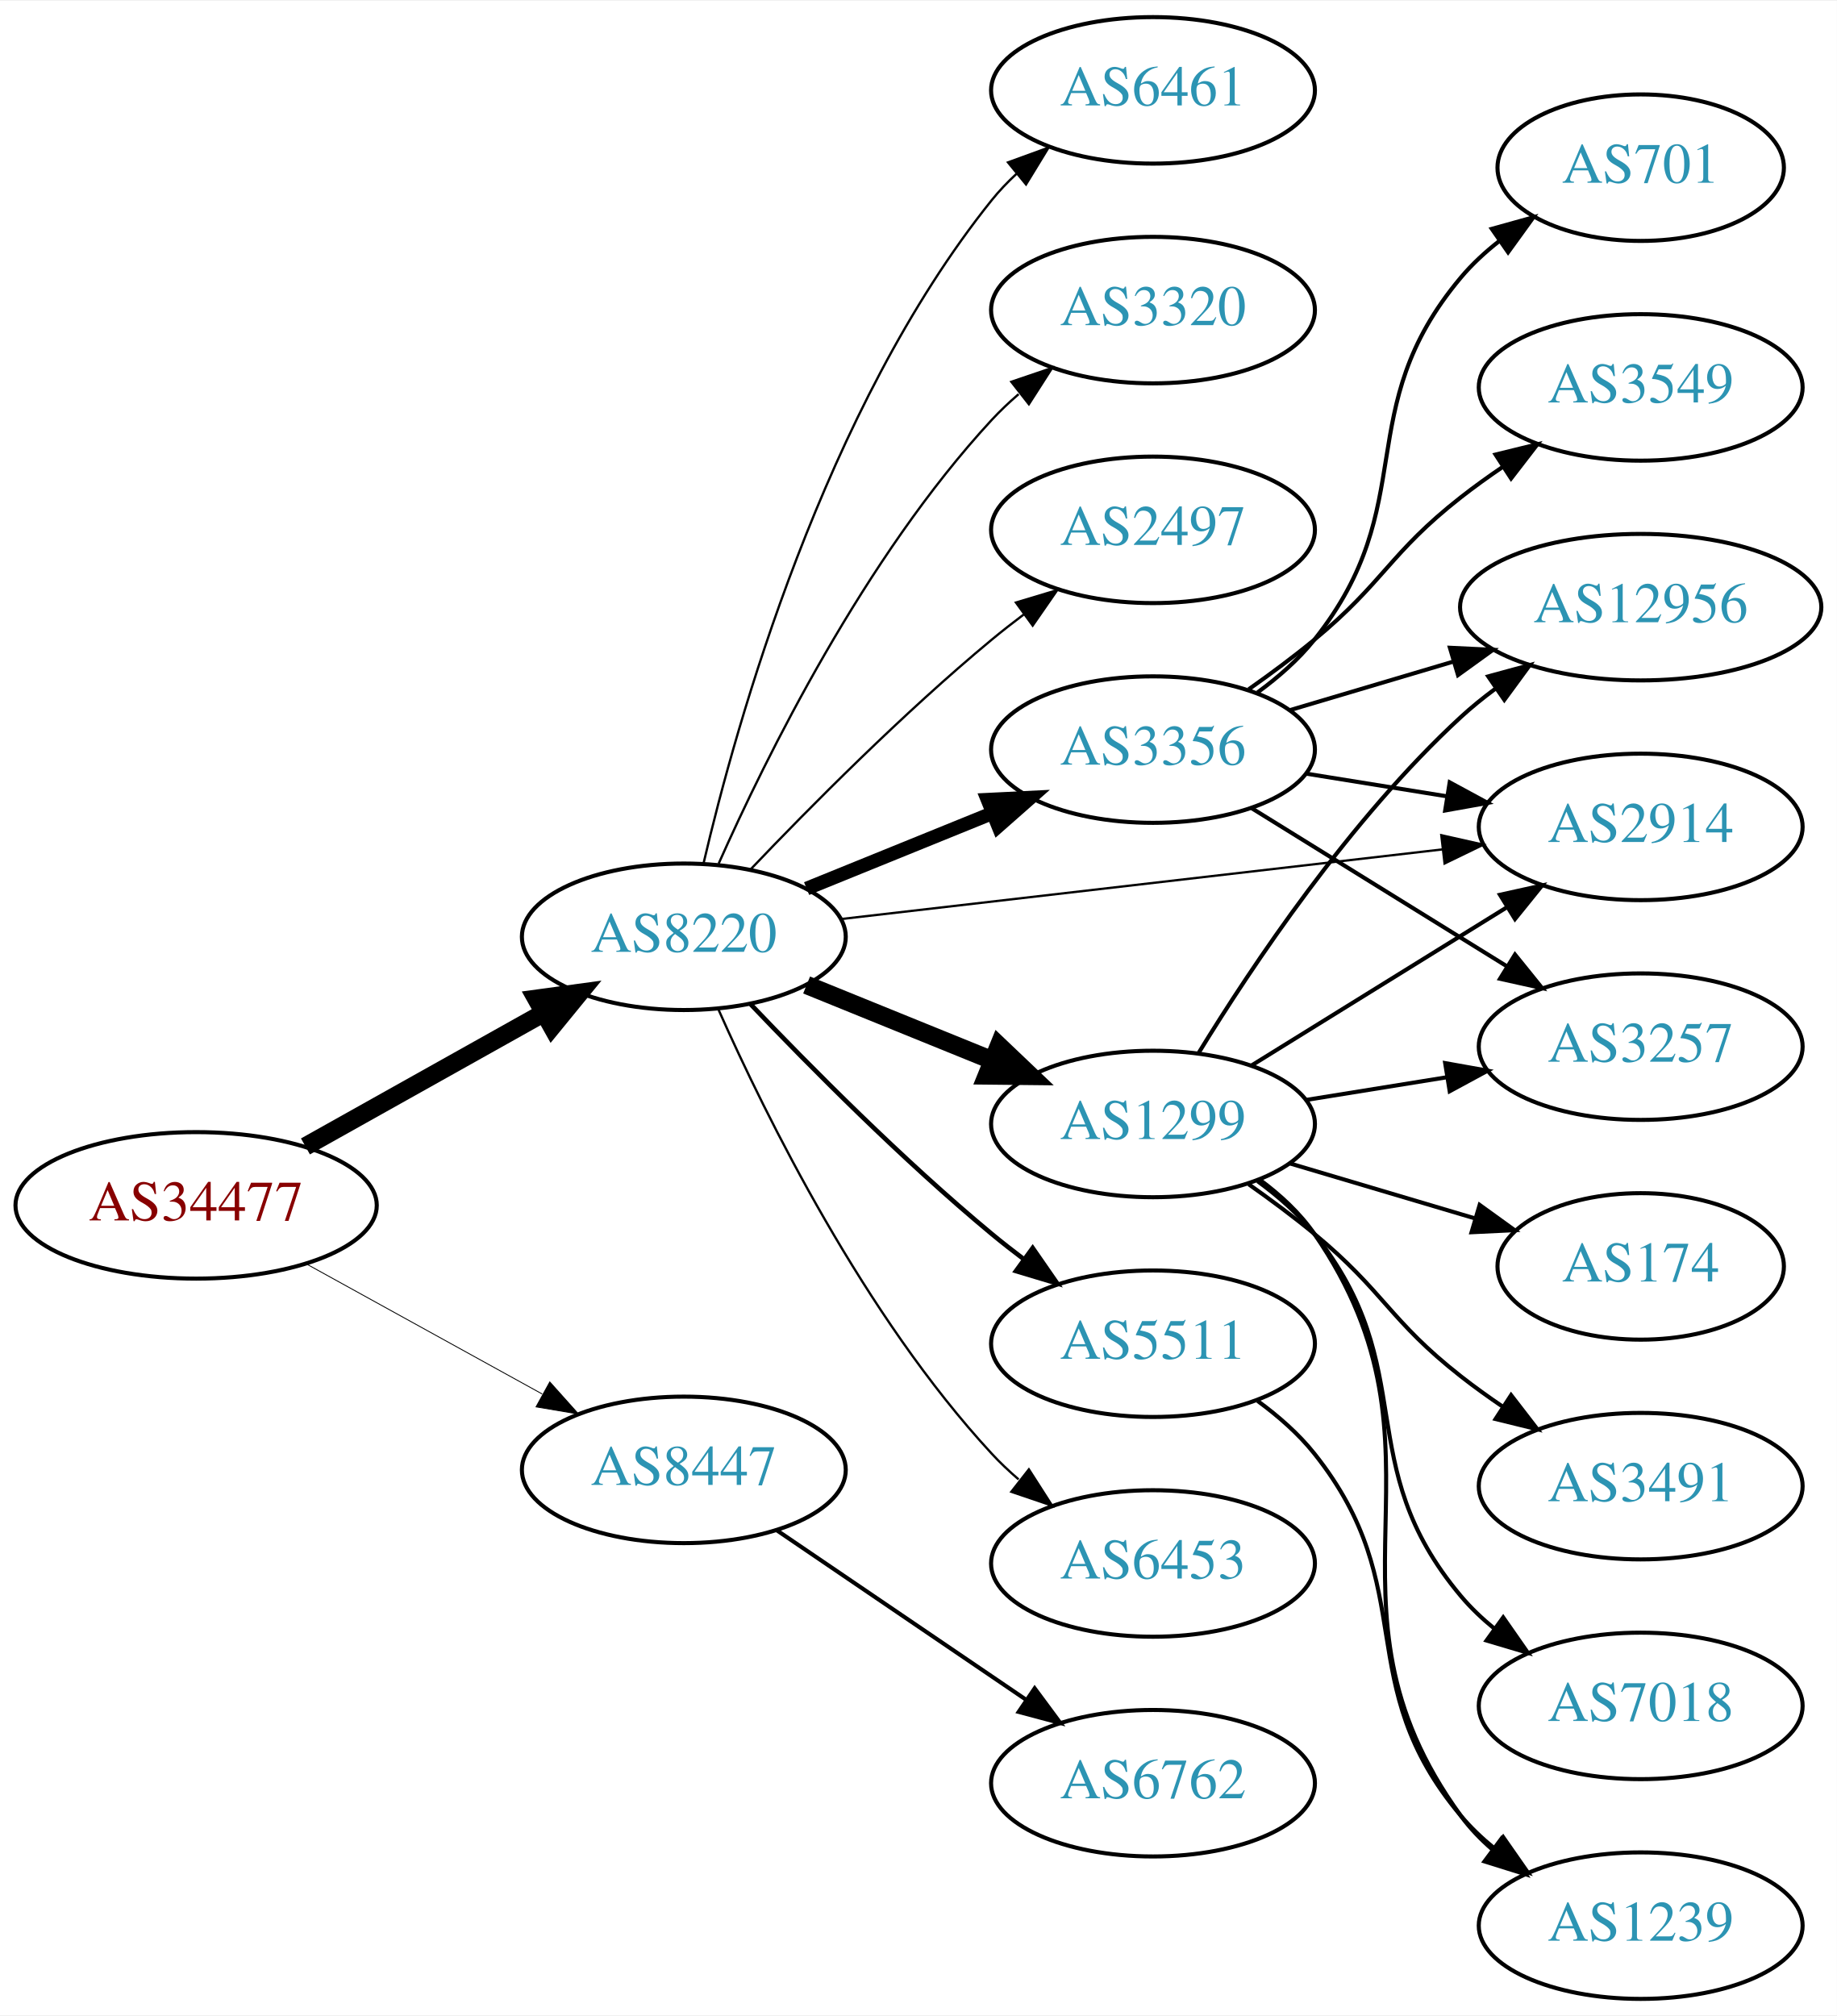
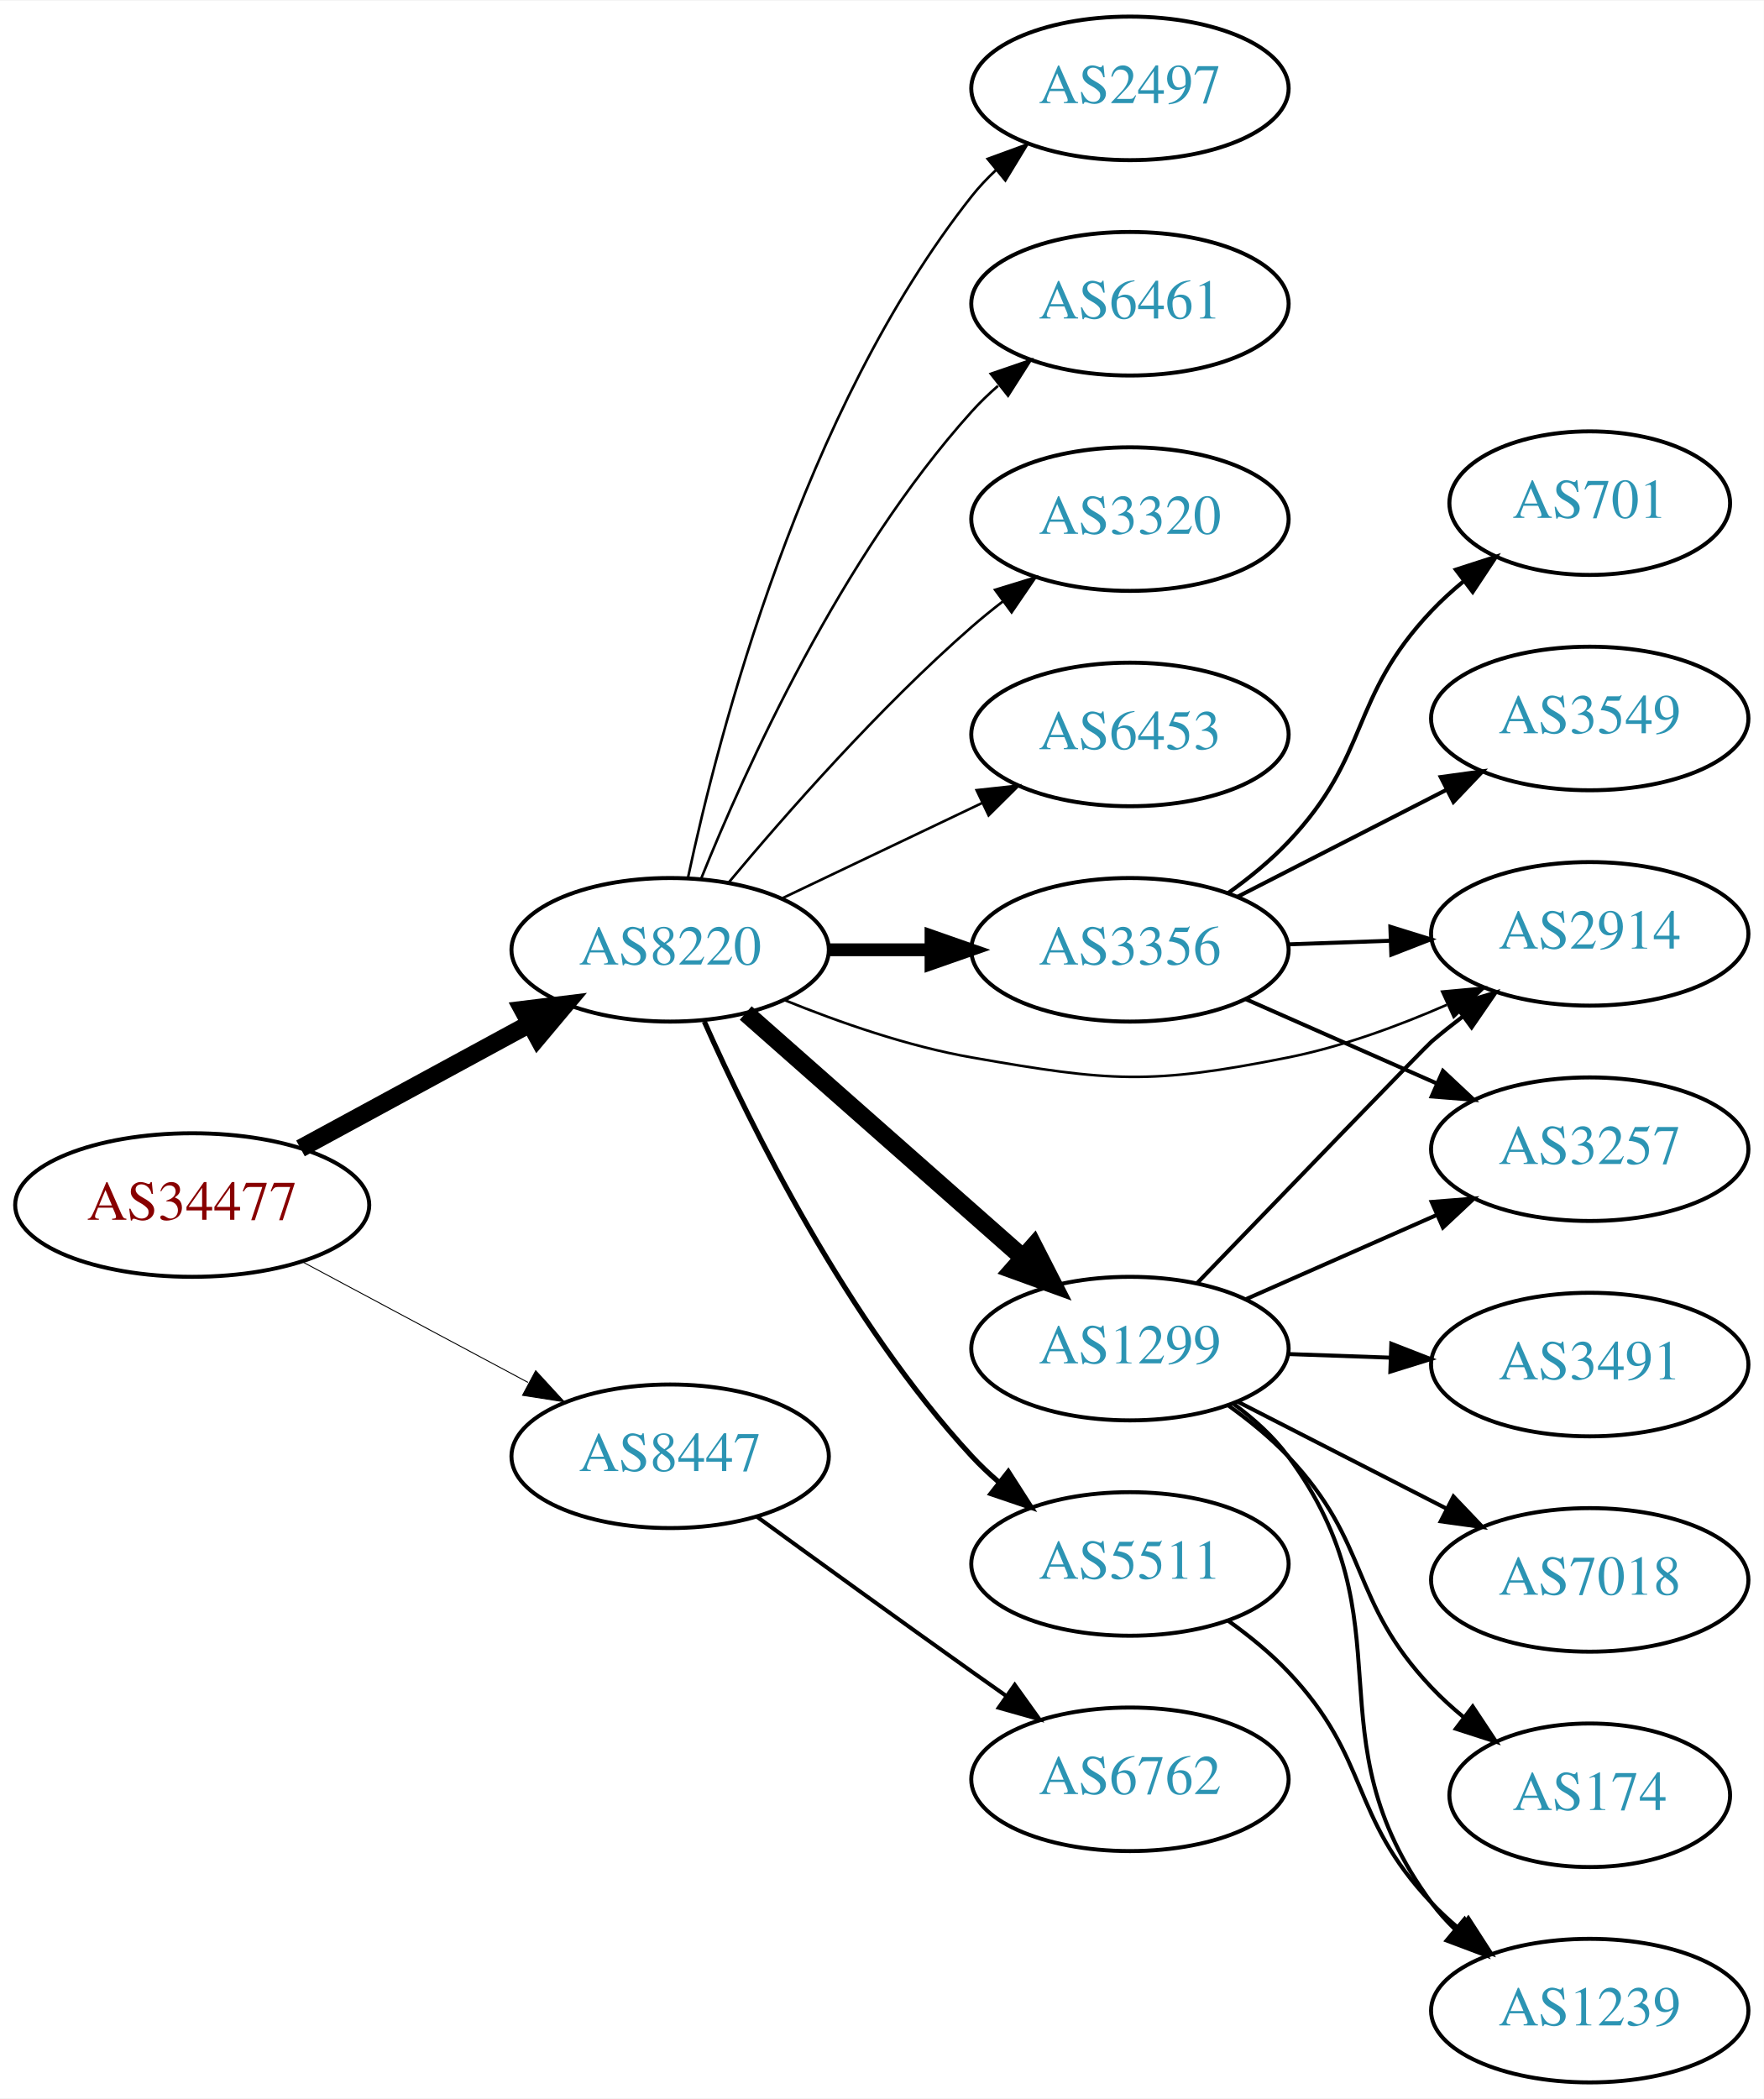
- <svg xmlns="http://www.w3.org/2000/svg" xmlns:xlink="http://www.w3.org/1999/xlink" width="451pt" height="495pt" viewBox="0.00 0.00 451.37 495.00">
-   <g id="graph0" class="graph" transform="scale(1 1) rotate(0) translate(4 491)">
-     <polygon fill="white" stroke="none" points="-4,4 -4,-491 447.37,-491 447.37,4 -4,4" />
+ <svg xmlns="http://www.w3.org/2000/svg" xmlns:xlink="http://www.w3.org/1999/xlink" width="442pt" height="526pt" viewBox="0.00 0.00 442.27 526.00">
+   <g id="graph0" class="graph" transform="scale(1 1) rotate(0) translate(4 522)">
+     <polygon fill="white" stroke="none" points="-4,4 -4,-522 438.271,-522 438.271,4 -4,4" />
    <g id="node1" class="node">
      <g id="a_node1">
        <a xlink:href="/asn/34477" xlink:title="AS34477 ~ ARAplus GmbH [AT]">
-           <ellipse fill="#ffffff" stroke="black" cx="44.196" cy="-195" rx="44.393" ry="18" />
-           <text text-anchor="middle" x="44.196" y="-191.3" font-family="Times,serif" font-size="14.00" fill="#880000">AS34477</text>
+           <ellipse fill="#ffffff" stroke="black" cx="44.196" cy="-220" rx="44.393" ry="18" />
+           <text text-anchor="middle" x="44.196" y="-216.3" font-family="Times,serif" font-size="14.00" fill="#880000">AS34477</text>
        </a>
      </g>
    </g>
    <g id="node2" class="node">
      <g id="a_node2">
        <a xlink:href="/asn/8220" xlink:title="AS8220 ~ COLT [GB]">
-           <ellipse fill="#ffffff" stroke="black" cx="164.039" cy="-261" rx="39.794" ry="18" />
-           <text text-anchor="middle" x="164.039" y="-257.3" font-family="Times,serif" font-size="14.00" fill="#2c94b3">AS8220</text>
+           <ellipse fill="#ffffff" stroke="black" cx="164.039" cy="-284" rx="39.794" ry="18" />
+           <text text-anchor="middle" x="164.039" y="-280.3" font-family="Times,serif" font-size="14.00" fill="#2c94b3">AS8220</text>
        </a>
      </g>
    </g>
    <g id="edge1" class="edge">
-       <path fill="none" stroke="black" stroke-width="4.5" d="M71.057,-209.484C88.291,-219.136 111.105,-231.914 129.7,-242.328" />
-       <polygon fill="black" stroke="black" stroke-width="4.5" points="127.798,-245.776 138.447,-247.227 131.646,-238.905 127.798,-245.776" />
+       <path fill="none" stroke="black" stroke-width="4.5" d="M71.349,-234.204C88.287,-243.403 110.523,-255.479 128.855,-265.435" />
+       <polygon fill="black" stroke="black" stroke-width="4.5" points="127.101,-268.963 137.767,-270.275 130.859,-262.043 127.101,-268.963" />
    </g>
    <g id="node3" class="node">
      <g id="a_node3">
        <a xlink:href="/asn/8447" xlink:title="AS8447 ~ A1 Telekom Austria AG [AT]">
-           <ellipse fill="#ffffff" stroke="black" cx="164.039" cy="-130" rx="39.794" ry="18" />
-           <text text-anchor="middle" x="164.039" y="-126.3" font-family="Times,serif" font-size="14.00" fill="#2c94b3">AS8447</text>
+           <ellipse fill="#ffffff" stroke="black" cx="164.039" cy="-157" rx="39.794" ry="18" />
+           <text text-anchor="middle" x="164.039" y="-153.3" font-family="Times,serif" font-size="14.00" fill="#2c94b3">AS8447</text>
        </a>
      </g>
    </g>
    <g id="edge2" class="edge">
-       <path fill="none" stroke="black" stroke-width="0.214" d="M71.349,-180.574C88.403,-171.168 110.827,-158.799 129.231,-148.648" />
-       <polygon fill="black" stroke="black" stroke-width="0.214" points="131.103,-151.612 138.169,-143.718 127.722,-145.483 131.103,-151.612" />
+       <path fill="none" stroke="black" stroke-width="0.237" d="M71.642,-205.862C88.4,-196.903 110.255,-185.219 128.392,-175.523" />
+       <polygon fill="black" stroke="black" stroke-width="0.237" points="130.321,-178.46 137.49,-170.659 127.021,-172.287 130.321,-178.46" />
    </g>
    <g id="node4" class="node">
      <g id="a_node4">
-         <a xlink:href="/asn/1299" xlink:title="AS1299 ~ Telia Carrier [EU]">
-           <ellipse fill="#ffffff" stroke="black" cx="279.332" cy="-215" rx="39.794" ry="18" />
-           <text text-anchor="middle" x="279.332" y="-211.3" font-family="Times,serif" font-size="14.00" fill="#2c94b3">AS1299</text>
+         <a xlink:href="/asn/6453" xlink:title="AS6453 ~ TATA COMMUNICATIONS (AMERICA) INC [US]">
+           <ellipse fill="#ffffff" stroke="black" cx="279.332" cy="-338" rx="39.794" ry="18" />
+           <text text-anchor="middle" x="279.332" y="-334.3" font-family="Times,serif" font-size="14.00" fill="#2c94b3">AS6453</text>
        </a>
      </g>
    </g>
    <g id="edge3" class="edge">
-       <path fill="none" stroke="black" stroke-width="4.5" d="M194.214,-249.154C208.09,-243.52 224.867,-236.708 239.776,-230.654" />
-       <polygon fill="black" stroke="black" stroke-width="4.5" points="241.471,-234.216 249.255,-226.806 238.508,-226.92 241.471,-234.216" />
+       <path fill="none" stroke="black" stroke-width="0.643" d="M192.175,-296.934C207.169,-304.081 225.99,-313.052 242.213,-320.785" />
+       <polygon fill="black" stroke="black" stroke-width="0.643" points="240.884,-324.028 251.417,-325.171 243.895,-317.709 240.884,-324.028" />
    </g>
    <g id="node5" class="node">
      <g id="a_node5">
-         <a xlink:href="/asn/3356" xlink:title="AS3356 ~ Level 3 Parent, LLC [US]">
-           <ellipse fill="#ffffff" stroke="black" cx="279.332" cy="-307" rx="39.794" ry="18" />
-           <text text-anchor="middle" x="279.332" y="-303.3" font-family="Times,serif" font-size="14.00" fill="#2c94b3">AS3356</text>
+         <a xlink:href="/asn/1299" xlink:title="AS1299 ~ Telia Carrier [EU]">
+           <ellipse fill="#ffffff" stroke="black" cx="279.332" cy="-184" rx="39.794" ry="18" />
+           <text text-anchor="middle" x="279.332" y="-180.3" font-family="Times,serif" font-size="14.00" fill="#2c94b3">AS1299</text>
        </a>
      </g>
    </g>
    <g id="edge4" class="edge">
-       <path fill="none" stroke="black" stroke-width="3.375" d="M194.214,-272.846C208.09,-278.48 224.867,-285.292 239.776,-291.346" />
-       <polygon fill="black" stroke="black" stroke-width="3.375" points="238.673,-294.675 249.255,-295.194 241.306,-288.189 238.673,-294.675" />
+       <path fill="none" stroke="black" stroke-width="4.5" d="M182.99,-268.155C201.69,-251.649 231.167,-225.631 252.396,-206.892" />
+       <polygon fill="black" stroke="black" stroke-width="4.5" points="255.197,-209.672 260.089,-200.102 249.986,-203.768 255.197,-209.672" />
    </g>
    <g id="node6" class="node">
      <g id="a_node6">
-         <a xlink:href="/asn/6453" xlink:title="AS6453 ~ TATA COMMUNICATIONS (AMERICA) INC [US]">
-           <ellipse fill="#ffffff" stroke="black" cx="279.332" cy="-107" rx="39.794" ry="18" />
-           <text text-anchor="middle" x="279.332" y="-103.3" font-family="Times,serif" font-size="14.00" fill="#2c94b3">AS6453</text>
+         <a xlink:href="/asn/3356" xlink:title="AS3356 ~ Level 3 Parent, LLC [US]">
+           <ellipse fill="#ffffff" stroke="black" cx="279.332" cy="-284" rx="39.794" ry="18" />
+           <text text-anchor="middle" x="279.332" y="-280.3" font-family="Times,serif" font-size="14.00" fill="#2c94b3">AS3356</text>
        </a>
      </g>
    </g>
    <g id="edge5" class="edge">
-       <path fill="none" stroke="black" stroke-width="0.562" d="M172.606,-243.004C184.226,-216.857 208.435,-167.803 239.685,-134 241.717,-131.803 243.956,-129.682 246.303,-127.661" />
-       <polygon fill="black" stroke="black" stroke-width="0.562" points="248.83,-130.128 254.548,-121.209 244.515,-124.616 248.83,-130.128" />
+       <path fill="none" stroke="black" stroke-width="3.214" d="M203.711,-284C211.914,-284 220.678,-284 229.21,-284" />
+       <polygon fill="black" stroke="black" stroke-width="3.214" points="229.449,-287.5 239.449,-284 229.449,-280.5 229.449,-287.5" />
    </g>
    <g id="node7" class="node">
      <g id="a_node7">
-         <a xlink:href="/asn/6461" xlink:title="AS6461 ~ Zayo Bandwidth [US]">
-           <ellipse fill="#ffffff" stroke="black" cx="279.332" cy="-469" rx="39.794" ry="18" />
-           <text text-anchor="middle" x="279.332" y="-465.3" font-family="Times,serif" font-size="14.00" fill="#2c94b3">AS6461</text>
+         <a xlink:href="/asn/5511" xlink:title="AS5511 ~ Orange S.A. [FR]">
+           <ellipse fill="#ffffff" stroke="black" cx="279.332" cy="-130" rx="39.794" ry="18" />
+           <text text-anchor="middle" x="279.332" y="-126.3" font-family="Times,serif" font-size="14.00" fill="#2c94b3">AS5511</text>
        </a>
      </g>
    </g>
    <g id="edge6" class="edge">
-       <path fill="none" stroke="black" stroke-width="0.562" d="M168.855,-278.923C176.942,-313.539 198.529,-390.695 239.685,-442 241.51,-444.274 243.575,-446.439 245.778,-448.479" />
-       <polygon fill="black" stroke="black" stroke-width="0.562" points="243.698,-451.299 253.654,-454.922 248.13,-445.882 243.698,-451.299" />
+       <path fill="none" stroke="black" stroke-width="1.286" d="M172.606,-266.004C184.226,-239.857 208.435,-190.803 239.685,-157 241.717,-154.803 243.956,-152.682 246.303,-150.661" />
+       <polygon fill="black" stroke="black" stroke-width="1.286" points="248.83,-153.128 254.548,-144.209 244.515,-147.616 248.83,-153.128" />
    </g>
    <g id="node8" class="node">
      <g id="a_node8">
-         <a xlink:href="/asn/3320" xlink:title="AS3320 ~ DTAG [DE]">
-           <ellipse fill="#ffffff" stroke="black" cx="279.332" cy="-415" rx="39.794" ry="18" />
-           <text text-anchor="middle" x="279.332" y="-411.3" font-family="Times,serif" font-size="14.00" fill="#2c94b3">AS3320</text>
+         <a xlink:href="/asn/2914" xlink:title="AS2914 ~ NTT America, Inc. [US]">
+           <ellipse fill="#ffffff" stroke="black" cx="394.625" cy="-288" rx="39.794" ry="18" />
+           <text text-anchor="middle" x="394.625" y="-284.3" font-family="Times,serif" font-size="14.00" fill="#2c94b3">AS2914</text>
        </a>
      </g>
    </g>
    <g id="edge7" class="edge">
-       <path fill="none" stroke="black" stroke-width="0.562" d="M172.606,-278.996C184.226,-305.143 208.435,-354.197 239.685,-388 241.717,-390.197 243.956,-392.318 246.303,-394.339" />
-       <polygon fill="black" stroke="black" stroke-width="0.562" points="244.515,-397.384 254.548,-400.791 248.83,-391.872 244.515,-397.384" />
+       <path fill="none" stroke="black" stroke-width="0.643" d="M192.763,-271.369C206.557,-265.764 223.668,-259.808 239.685,-257 274.397,-250.915 284.417,-250.109 318.978,-257 332.443,-259.685 346.52,-264.846 358.773,-270.198" />
+       <polygon fill="black" stroke="black" stroke-width="0.643" points="357.613,-273.516 368.163,-274.488 360.522,-267.149 357.613,-273.516" />
    </g>
    <g id="node9" class="node">
      <g id="a_node9">
-         <a xlink:href="/asn/5511" xlink:title="AS5511 ~ Orange S.A. [FR]">
-           <ellipse fill="#ffffff" stroke="black" cx="279.332" cy="-161" rx="39.794" ry="18" />
-           <text text-anchor="middle" x="279.332" y="-157.3" font-family="Times,serif" font-size="14.00" fill="#2c94b3">AS5511</text>
+         <a xlink:href="/asn/2497" xlink:title="AS2497 ~ Internet Initiative Japan Inc. [JP]">
+           <ellipse fill="#ffffff" stroke="black" cx="279.332" cy="-500" rx="39.794" ry="18" />
+           <text text-anchor="middle" x="279.332" y="-496.3" font-family="Times,serif" font-size="14.00" fill="#2c94b3">AS2497</text>
        </a>
      </g>
    </g>
    <g id="edge8" class="edge">
-       <path fill="none" stroke="black" stroke-width="1.125" d="M180.344,-244.545C194.957,-229.204 217.913,-206.044 239.685,-188 242.206,-185.911 244.882,-183.816 247.604,-181.767" />
-       <polygon fill="black" stroke="black" stroke-width="1.125" points="249.765,-184.523 255.797,-175.813 245.65,-178.861 249.765,-184.523" />
+       <path fill="none" stroke="black" stroke-width="0.643" d="M168.529,-302.16C176.16,-338.03 197.152,-419.155 239.685,-473 241.493,-475.288 243.545,-477.462 245.74,-479.51" />
+       <polygon fill="black" stroke="black" stroke-width="0.643" points="243.651,-482.323 253.6,-485.966 248.094,-476.914 243.651,-482.323" />
    </g>
    <g id="node10" class="node">
      <g id="a_node10">
-         <a xlink:href="/asn/2914" xlink:title="AS2914 ~ NTT America, Inc. [US]">
-           <ellipse fill="#ffffff" stroke="black" cx="399.174" cy="-288" rx="39.794" ry="18" />
-           <text text-anchor="middle" x="399.174" y="-284.3" font-family="Times,serif" font-size="14.00" fill="#2c94b3">AS2914</text>
+         <a xlink:href="/asn/6461" xlink:title="AS6461 ~ Zayo Bandwidth [US]">
+           <ellipse fill="#ffffff" stroke="black" cx="279.332" cy="-446" rx="39.794" ry="18" />
+           <text text-anchor="middle" x="279.332" y="-442.3" font-family="Times,serif" font-size="14.00" fill="#2c94b3">AS6461</text>
        </a>
      </g>
    </g>
    <g id="edge9" class="edge">
-       <path fill="none" stroke="black" stroke-width="0.562" d="M202.755,-265.368C242.962,-270.024 306.729,-277.41 350.415,-282.469" />
-       <polygon fill="black" stroke="black" stroke-width="0.562" points="350.176,-285.964 360.512,-283.638 350.981,-279.011 350.176,-285.964" />
+       <path fill="none" stroke="black" stroke-width="0.643" d="M171.786,-301.787C182.837,-329.243 206.891,-382.578 239.685,-419 241.688,-421.224 243.906,-423.363 246.239,-425.397" />
+       <polygon fill="black" stroke="black" stroke-width="0.643" points="244.437,-428.433 254.458,-431.873 248.769,-422.935 244.437,-428.433" />
    </g>
    <g id="node11" class="node">
      <g id="a_node11">
-         <a xlink:href="/asn/2497" xlink:title="AS2497 ~ Internet Initiative Japan Inc. [JP]">
-           <ellipse fill="#ffffff" stroke="black" cx="279.332" cy="-361" rx="39.794" ry="18" />
-           <text text-anchor="middle" x="279.332" y="-357.3" font-family="Times,serif" font-size="14.00" fill="#2c94b3">AS2497</text>
+         <a xlink:href="/asn/3320" xlink:title="AS3320 ~ DTAG [DE]">
+           <ellipse fill="#ffffff" stroke="black" cx="279.332" cy="-392" rx="39.794" ry="18" />
+           <text text-anchor="middle" x="279.332" y="-388.3" font-family="Times,serif" font-size="14.00" fill="#2c94b3">AS3320</text>
        </a>
      </g>
    </g>
    <g id="edge10" class="edge">
-       <path fill="none" stroke="black" stroke-width="0.562" d="M180.344,-277.455C194.957,-292.796 217.913,-315.956 239.685,-334 242.206,-336.089 244.882,-338.184 247.604,-340.233" />
-       <polygon fill="black" stroke="black" stroke-width="0.562" points="245.65,-343.139 255.797,-346.187 249.765,-337.477 245.65,-343.139" />
-     </g>
-     <g id="node20" class="node">
-       <g id="a_node20">
+       <path fill="none" stroke="black" stroke-width="0.643" d="M178.669,-300.817C192.951,-317.929 216.498,-344.745 239.685,-365 242.151,-367.154 244.789,-369.294 247.487,-371.372" />
+       <polygon fill="black" stroke="black" stroke-width="0.643" points="245.512,-374.264 255.641,-377.37 249.66,-368.625 245.512,-374.264" />
+     </g>
+     <g id="node19" class="node">
+       <g id="a_node19">
        <a xlink:href="/asn/6762" xlink:title="AS6762 ~ TELECOM ITALIA SPARKLE S.p.A. [IT]">
-           <ellipse fill="#ffffff" stroke="black" cx="279.332" cy="-53" rx="39.794" ry="18" />
-           <text text-anchor="middle" x="279.332" y="-49.3" font-family="Times,serif" font-size="14.00" fill="#2c94b3">AS6762</text>
-         </a>
-       </g>
-     </g>
-     <g id="edge24" class="edge">
-       <path fill="none" stroke="black" d="M186.883,-115.154C204.28,-103.33 228.827,-86.646 248.11,-73.54" />
-       <polygon fill="black" stroke="black" points="250.251,-76.317 256.555,-67.801 246.317,-70.527 250.251,-76.317" />
-     </g>
-     <g id="edge19" class="edge">
-       <path fill="none" stroke="black" d="M303.614,-229.422C321.529,-240.521 346.486,-255.981 366.263,-268.232" />
-       <polygon fill="black" stroke="black" points="364.596,-271.317 374.941,-273.608 368.283,-265.366 364.596,-271.317" />
+           <ellipse fill="#ffffff" stroke="black" cx="279.332" cy="-76" rx="39.794" ry="18" />
+           <text text-anchor="middle" x="279.332" y="-72.3" font-family="Times,serif" font-size="14.00" fill="#2c94b3">AS6762</text>
+         </a>
+       </g>
+     </g>
+     <g id="edge22" class="edge">
+       <path fill="none" stroke="black" d="M185.887,-141.778C200.821,-130.909 221.435,-115.975 239.685,-103 242.506,-100.995 245.449,-98.915 248.397,-96.841" />
+       <polygon fill="black" stroke="black" points="250.443,-99.681 256.621,-91.074 246.424,-93.95 250.443,-99.681" />
+     </g>
+     <g id="edge14" class="edge">
+       <path fill="none" stroke="black" d="M296.098,-200.341C317.529,-222.542 353.392,-259.65 354.978,-261 357.471,-263.122 360.128,-265.241 362.837,-267.305" />
+       <polygon fill="black" stroke="black" points="360.873,-270.204 371.011,-273.281 365.005,-264.553 360.873,-270.204" />
    </g>
    <g id="node12" class="node">
      <g id="a_node12">
-         <a xlink:href="/asn/3257" xlink:title="AS3257 ~ GTT [DE]">
-           <ellipse fill="#ffffff" stroke="black" cx="399.174" cy="-234" rx="39.794" ry="18" />
-           <text text-anchor="middle" x="399.174" y="-230.3" font-family="Times,serif" font-size="14.00" fill="#2c94b3">AS3257</text>
-         </a>
-       </g>
-     </g>
-     <g id="edge16" class="edge">
-       <path fill="none" stroke="black" d="M316.972,-220.908C327.946,-222.677 340.129,-224.641 351.65,-226.499" />
-       <polygon fill="black" stroke="black" points="351.127,-229.96 361.557,-228.096 352.241,-223.049 351.127,-229.96" />
+         <a xlink:href="/asn/3491" xlink:title="AS3491 ~ PCCW Global, Inc. [US]">
+           <ellipse fill="#ffffff" stroke="black" cx="394.625" cy="-180" rx="39.794" ry="18" />
+           <text text-anchor="middle" x="394.625" y="-176.3" font-family="Times,serif" font-size="14.00" fill="#2c94b3">AS3491</text>
+         </a>
+       </g>
+     </g>
+     <g id="edge11" class="edge">
+       <path fill="none" stroke="black" d="M319.004,-182.635C327.207,-182.345 335.971,-182.036 344.503,-181.734" />
+       <polygon fill="black" stroke="black" points="344.872,-185.224 354.742,-181.373 344.625,-178.228 344.872,-185.224" />
    </g>
    <g id="node13" class="node">
      <g id="a_node13">
-         <a xlink:href="/asn/12956" xlink:title="AS12956 ~ TELXIUS [ES]">
-           <ellipse fill="#ffffff" stroke="black" cx="399.174" cy="-342" rx="44.393" ry="18" />
-           <text text-anchor="middle" x="399.174" y="-338.3" font-family="Times,serif" font-size="14.00" fill="#2c94b3">AS12956</text>
-         </a>
-       </g>
-     </g>
-     <g id="edge20" class="edge">
-       <path fill="none" stroke="black" d="M290.541,-232.454C303.573,-253.719 327.723,-289.908 354.978,-315 357.595,-317.409 360.456,-319.728 363.419,-321.925" />
-       <polygon fill="black" stroke="black" points="361.701,-324.991 371.925,-327.769 365.665,-319.221 361.701,-324.991" />
+         <a xlink:href="/asn/7018" xlink:title="AS7018 ~ AT&amp;T Services, Inc. [US]">
+           <ellipse fill="#ffffff" stroke="black" cx="394.625" cy="-126" rx="39.794" ry="18" />
+           <text text-anchor="middle" x="394.625" y="-122.3" font-family="Times,serif" font-size="14.00" fill="#2c94b3">AS7018</text>
+         </a>
+       </g>
+     </g>
+     <g id="edge12" class="edge">
+       <path fill="none" stroke="black" d="M306.323,-170.694C321.867,-162.736 341.818,-152.522 358.723,-143.868" />
+       <polygon fill="black" stroke="black" points="360.447,-146.917 367.754,-139.244 357.258,-140.686 360.447,-146.917" />
+     </g>
+     <g id="node14" class="node">
+       <g id="a_node14">
+         <a xlink:href="/asn/3257" xlink:title="AS3257 ~ GTT [DE]">
+           <ellipse fill="#ffffff" stroke="black" cx="394.625" cy="-234" rx="39.794" ry="18" />
+           <text text-anchor="middle" x="394.625" y="-230.3" font-family="Times,serif" font-size="14.00" fill="#2c94b3">AS3257</text>
+         </a>
+       </g>
+     </g>
+     <g id="edge13" class="edge">
+       <path fill="none" stroke="black" d="M308.337,-196.36C322.771,-202.73 340.572,-210.586 356.171,-217.47" />
+       <polygon fill="black" stroke="black" points="354.987,-220.774 365.549,-221.609 357.814,-214.37 354.987,-220.774" />
+     </g>
+     <g id="node15" class="node">
+       <g id="a_node15">
+         <a xlink:href="/asn/174" xlink:title="AS174 ~ Cogent Communications [US]">
+           <ellipse fill="#ffffff" stroke="black" cx="394.625" cy="-72" rx="35.194" ry="18" />
+           <text text-anchor="middle" x="394.625" y="-68.3" font-family="Times,serif" font-size="14.00" fill="#2c94b3">AS174</text>
+         </a>
+       </g>
+     </g>
+     <g id="edge15" class="edge">
+       <path fill="none" stroke="black" d="M304.034,-169.715C309.286,-165.952 314.588,-161.635 318.978,-157 339.841,-134.972 334.115,-121.028 354.978,-99 357.416,-96.426 360.135,-93.95 362.97,-91.613" />
+       <polygon fill="black" stroke="black" points="365.277,-94.257 371.133,-85.427 361.049,-88.678 365.277,-94.257" />
    </g>
    <g id="node16" class="node">
      <g id="a_node16">
-         <a xlink:href="/asn/174" xlink:title="AS174 ~ Cogent Communications [US]">
-           <ellipse fill="#ffffff" stroke="black" cx="399.174" cy="-180" rx="35.194" ry="18" />
-           <text text-anchor="middle" x="399.174" y="-176.3" font-family="Times,serif" font-size="14.00" fill="#2c94b3">AS174</text>
-         </a>
-       </g>
-     </g>
-     <g id="edge17" class="edge">
-       <path fill="none" stroke="black" d="M312.845,-205.343C326.904,-201.168 343.493,-196.241 358.288,-191.846" />
-       <polygon fill="black" stroke="black" points="359.601,-195.108 368.191,-188.905 357.608,-188.397 359.601,-195.108" />
+         <a xlink:href="/asn/1239" xlink:title="AS1239 ~ Sprint [US]">
+           <ellipse fill="#ffffff" stroke="black" cx="394.625" cy="-18" rx="39.794" ry="18" />
+           <text text-anchor="middle" x="394.625" y="-14.3" font-family="Times,serif" font-size="14.00" fill="#2c94b3">AS1239</text>
+         </a>
+       </g>
+     </g>
+     <g id="edge16" class="edge">
+       <path fill="none" stroke="black" d="M305.302,-170.148C310.376,-166.417 315.283,-162.004 318.978,-157 350.035,-114.937 323.922,-87.063 354.978,-45 356.71,-42.654 358.708,-40.439 360.865,-38.362" />
+       <polygon fill="black" stroke="black" points="363.226,-40.951 368.654,-31.852 358.737,-35.58 363.226,-40.951" />
+     </g>
+     <g id="edge20" class="edge">
+       <path fill="none" stroke="black" d="M319.004,-285.365C327.207,-285.655 335.971,-285.964 344.503,-286.266" />
+       <polygon fill="black" stroke="black" points="344.625,-289.772 354.742,-286.627 344.872,-282.776 344.625,-289.772" />
+     </g>
+     <g id="edge18" class="edge">
+       <path fill="none" stroke="black" d="M308.337,-271.64C322.771,-265.27 340.572,-257.414 356.171,-250.53" />
+       <polygon fill="black" stroke="black" points="357.814,-253.63 365.549,-246.391 354.987,-247.226 357.814,-253.63" />
    </g>
    <g id="node17" class="node">
      <g id="a_node17">
-         <a xlink:href="/asn/3491" xlink:title="AS3491 ~ PCCW Global, Inc. [US]">
-           <ellipse fill="#ffffff" stroke="black" cx="399.174" cy="-126" rx="39.794" ry="18" />
-           <text text-anchor="middle" x="399.174" y="-122.3" font-family="Times,serif" font-size="14.00" fill="#2c94b3">AS3491</text>
-         </a>
-       </g>
-     </g>
-     <g id="edge18" class="edge">
-       <path fill="none" stroke="black" d="M302.857,-200.176C308.264,-196.371 313.93,-192.171 318.978,-188 336.181,-173.786 337.417,-166.769 354.978,-153 358.266,-150.422 361.812,-147.875 365.409,-145.437" />
-       <polygon fill="black" stroke="black" points="367.323,-148.367 373.795,-139.979 363.505,-142.5 367.323,-148.367" />
+         <a xlink:href="/asn/701" xlink:title="AS701 ~ UUNET [US]">
+           <ellipse fill="#ffffff" stroke="black" cx="394.625" cy="-396" rx="35.194" ry="18" />
+           <text text-anchor="middle" x="394.625" y="-392.3" font-family="Times,serif" font-size="14.00" fill="#2c94b3">AS701</text>
+         </a>
+       </g>
+     </g>
+     <g id="edge17" class="edge">
+       <path fill="none" stroke="black" d="M304.034,-298.285C309.286,-302.048 314.588,-306.365 318.978,-311 339.841,-333.028 334.115,-346.972 354.978,-369 357.416,-371.574 360.135,-374.05 362.97,-376.387" />
+       <polygon fill="black" stroke="black" points="361.049,-379.322 371.133,-382.573 365.277,-373.744 361.049,-379.322" />
    </g>
    <g id="node18" class="node">
      <g id="a_node18">
-         <a xlink:href="/asn/1239" xlink:title="AS1239 ~ Sprint [US]">
-           <ellipse fill="#ffffff" stroke="black" cx="399.174" cy="-18" rx="39.794" ry="18" />
-           <text text-anchor="middle" x="399.174" y="-14.3" font-family="Times,serif" font-size="14.00" fill="#2c94b3">AS1239</text>
-         </a>
-       </g>
+         <a xlink:href="/asn/3549" xlink:title="AS3549 ~ Level 3 Parent, LLC [US]">
+           <ellipse fill="#ffffff" stroke="black" cx="394.625" cy="-342" rx="39.794" ry="18" />
+           <text text-anchor="middle" x="394.625" y="-338.3" font-family="Times,serif" font-size="14.00" fill="#2c94b3">AS3549</text>
+         </a>
+       </g>
+     </g>
+     <g id="edge19" class="edge">
+       <path fill="none" stroke="black" d="M306.323,-297.306C321.867,-305.264 341.818,-315.478 358.723,-324.132" />
+       <polygon fill="black" stroke="black" points="357.258,-327.314 367.754,-328.756 360.447,-321.083 357.258,-327.314" />
    </g>
    <g id="edge21" class="edge">
-       <path fill="none" stroke="black" d="M305.544,-201.321C310.605,-197.58 315.446,-193.121 318.978,-188 356.189,-134.05 316.399,-97.981 354.978,-45 357.191,-41.962 359.859,-39.188 362.771,-36.675" />
-       <polygon fill="black" stroke="black" points="364.966,-39.404 370.902,-30.628 360.789,-33.787 364.966,-39.404" />
-     </g>
-     <g id="node19" class="node">
-       <g id="a_node19">
-         <a xlink:href="/asn/7018" xlink:title="AS7018 ~ AT&amp;T Services, Inc. [US]">
-           <ellipse fill="#ffffff" stroke="black" cx="399.174" cy="-72" rx="39.794" ry="18" />
-           <text text-anchor="middle" x="399.174" y="-68.3" font-family="Times,serif" font-size="14.00" fill="#2c94b3">AS7018</text>
-         </a>
-       </g>
-     </g>
-     <g id="edge22" class="edge">
-       <path fill="none" stroke="black" d="M305.034,-200.942C310.122,-197.221 315.102,-192.865 318.978,-188 345.564,-154.626 327.547,-131.683 354.978,-99 357.394,-96.121 360.199,-93.454 363.196,-91.007" />
-       <polygon fill="black" stroke="black" points="365.386,-93.744 371.446,-85.054 361.289,-88.068 365.386,-93.744" />
-     </g>
-     <g id="edge14" class="edge">
-       <path fill="none" stroke="black" d="M316.972,-301.092C327.946,-299.323 340.129,-297.359 351.65,-295.501" />
-       <polygon fill="black" stroke="black" points="352.241,-298.951 361.557,-293.904 351.127,-292.04 352.241,-298.951" />
-     </g>
-     <g id="edge11" class="edge">
-       <path fill="none" stroke="black" d="M303.614,-292.578C321.529,-281.479 346.486,-266.019 366.263,-253.768" />
-       <polygon fill="black" stroke="black" points="368.283,-256.634 374.941,-248.392 364.596,-250.683 368.283,-256.634" />
-     </g>
-     <g id="edge12" class="edge">
-       <path fill="none" stroke="black" d="M312.845,-316.657C325.222,-320.333 339.56,-324.591 352.909,-328.556" />
-       <polygon fill="black" stroke="black" points="352.292,-332.024 362.875,-331.516 354.285,-325.314 352.292,-332.024" />
-     </g>
-     <g id="node14" class="node">
-       <g id="a_node14">
-         <a xlink:href="/asn/701" xlink:title="AS701 ~ UUNET [US]">
-           <ellipse fill="#ffffff" stroke="black" cx="399.174" cy="-450" rx="35.194" ry="18" />
-           <text text-anchor="middle" x="399.174" y="-446.3" font-family="Times,serif" font-size="14.00" fill="#2c94b3">AS701</text>
-         </a>
-       </g>
-     </g>
-     <g id="edge13" class="edge">
-       <path fill="none" stroke="black" d="M305.034,-321.058C310.122,-324.779 315.102,-329.135 318.978,-334 345.564,-367.374 327.547,-390.317 354.978,-423 357.728,-426.277 360.982,-429.279 364.45,-431.994" />
-       <polygon fill="black" stroke="black" points="362.588,-434.963 372.796,-437.801 366.586,-429.217 362.588,-434.963" />
-     </g>
-     <g id="node15" class="node">
-       <g id="a_node15">
-         <a xlink:href="/asn/3549" xlink:title="AS3549 ~ Level 3 Parent, LLC [US]">
-           <ellipse fill="#ffffff" stroke="black" cx="399.174" cy="-396" rx="39.794" ry="18" />
-           <text text-anchor="middle" x="399.174" y="-392.3" font-family="Times,serif" font-size="14.00" fill="#2c94b3">AS3549</text>
-         </a>
-       </g>
-     </g>
-     <g id="edge15" class="edge">
-       <path fill="none" stroke="black" d="M302.857,-321.824C308.264,-325.629 313.93,-329.829 318.978,-334 336.181,-348.214 337.417,-355.231 354.978,-369 358.266,-371.578 361.812,-374.125 365.409,-376.563" />
-       <polygon fill="black" stroke="black" points="363.505,-379.5 373.795,-382.021 367.323,-373.633 363.505,-379.5" />
-     </g>
-     <g id="edge23" class="edge">
-       <path fill="none" stroke="black" d="M305.034,-146.942C310.122,-143.221 315.102,-138.865 318.978,-134 345.564,-100.626 327.547,-77.683 354.978,-45 357.394,-42.121 360.199,-39.454 363.196,-37.008" />
-       <polygon fill="black" stroke="black" points="365.386,-39.744 371.446,-31.054 361.289,-34.068 365.386,-39.744" />
+       <path fill="none" stroke="black" d="M304.034,-115.715C309.286,-111.952 314.588,-107.635 318.978,-103 339.841,-80.972 334.115,-67.028 354.978,-45 357.036,-42.827 359.294,-40.724 361.654,-38.716" />
+       <polygon fill="black" stroke="black" points="364.177,-41.187 369.922,-32.285 359.88,-35.662 364.177,-41.187" />
    </g>
  </g>
</svg>
